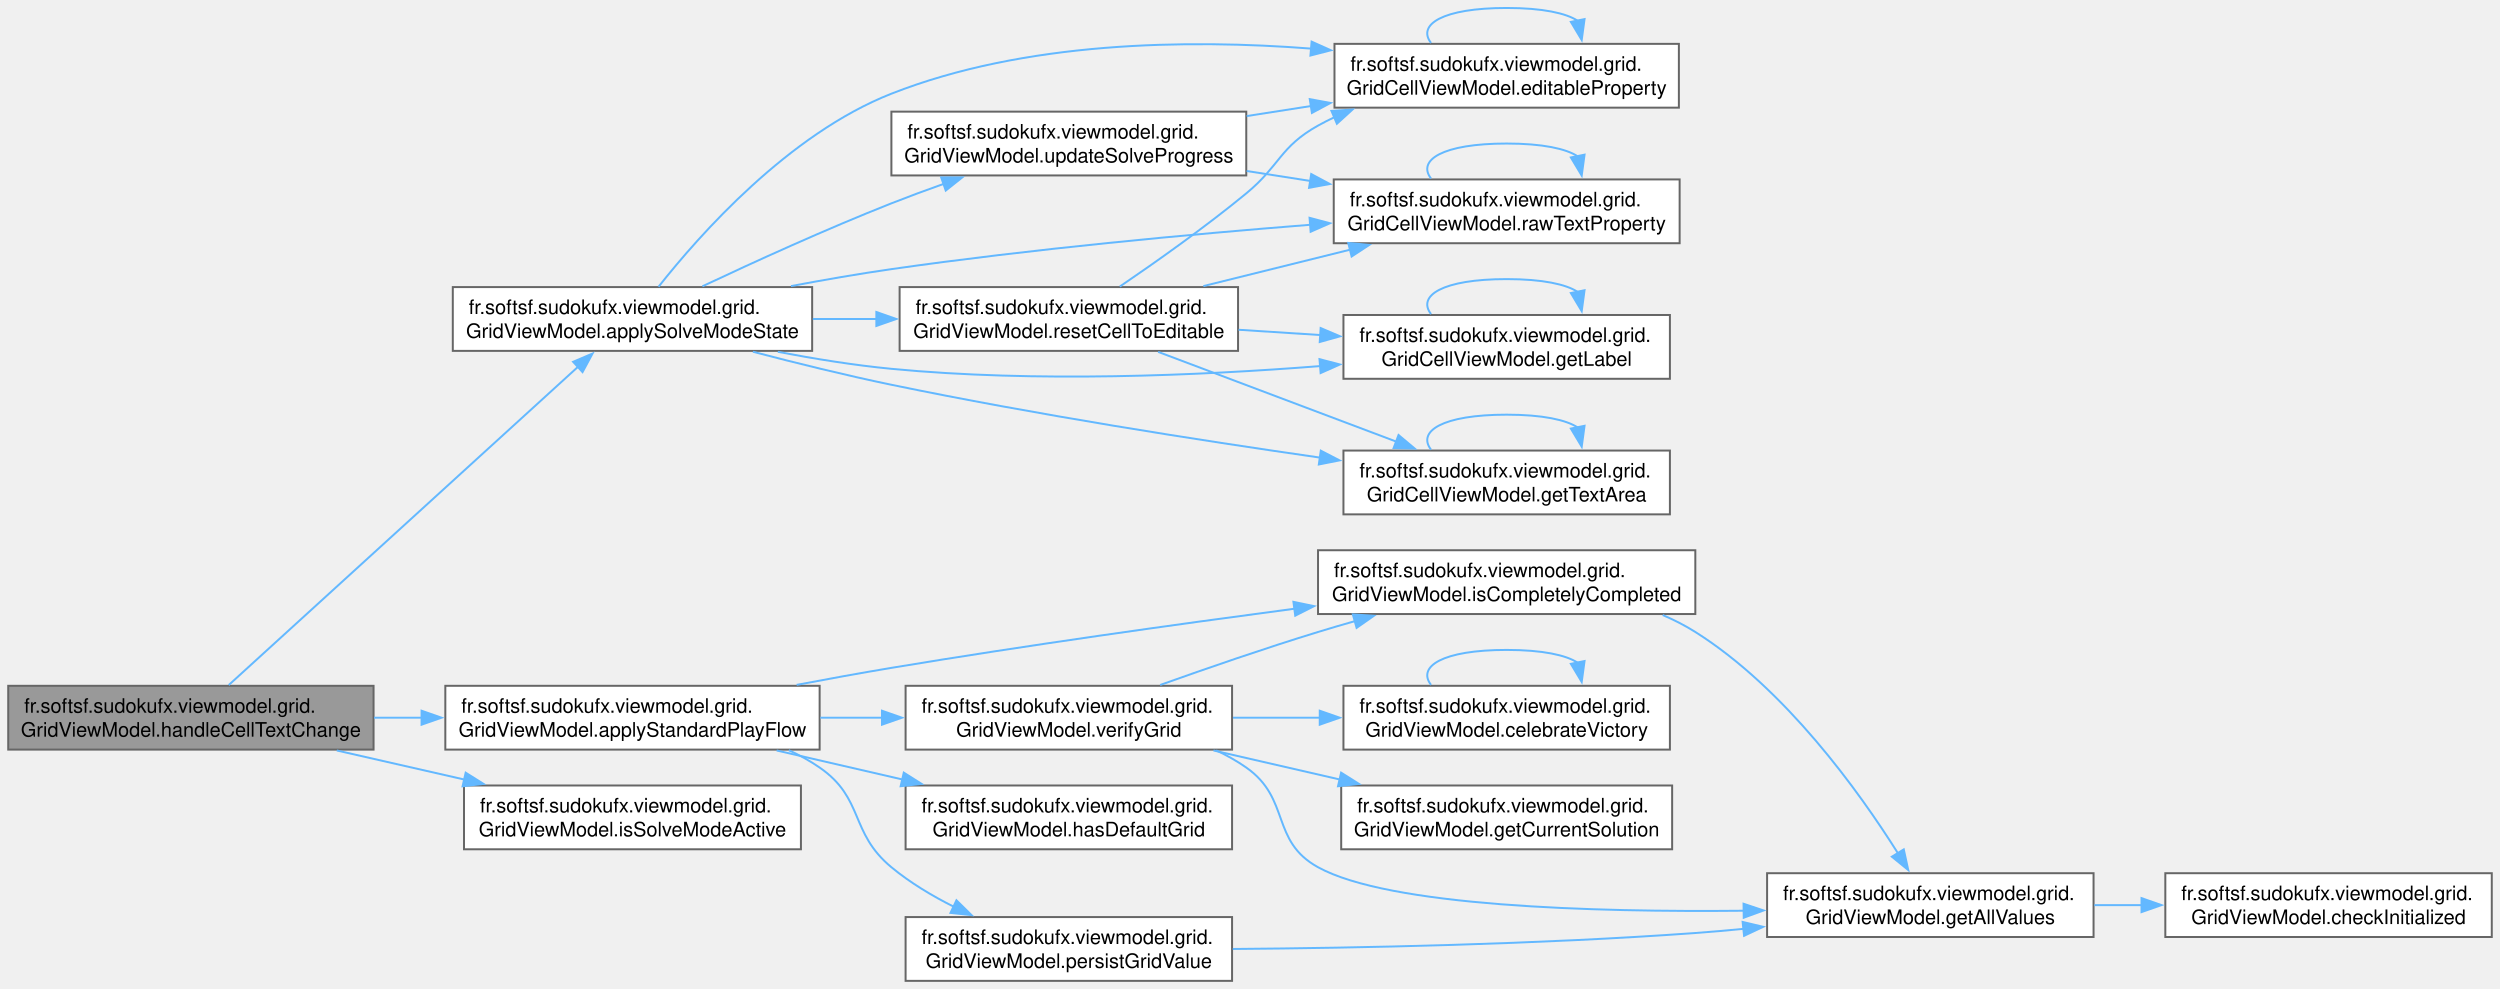
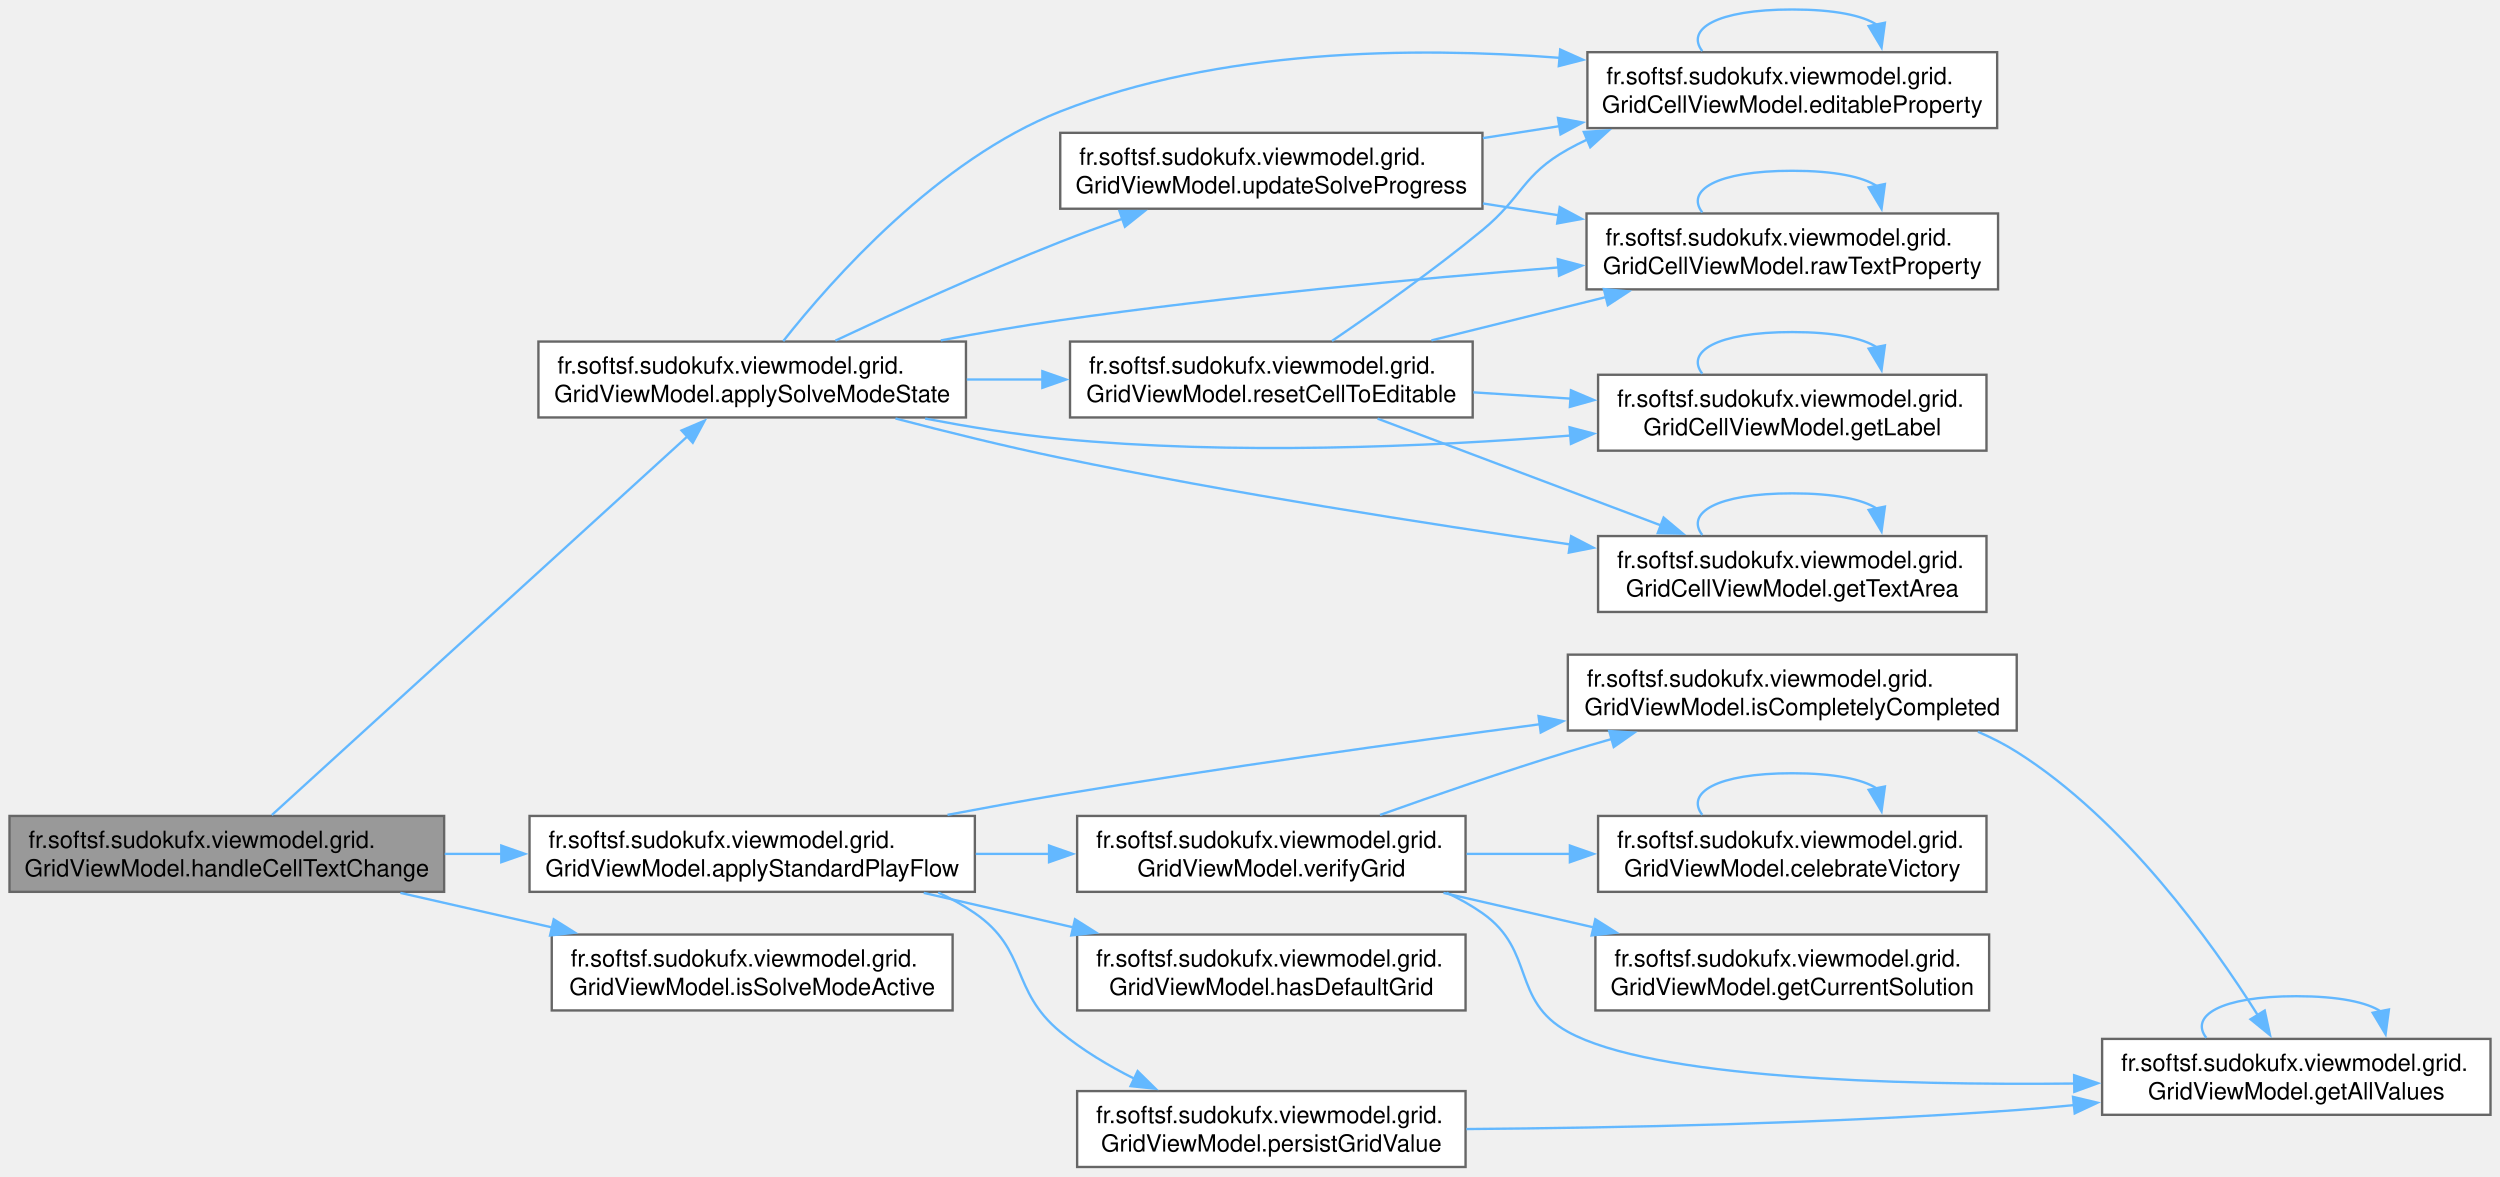
- <svg xmlns="http://www.w3.org/2000/svg" xmlns:xlink="http://www.w3.org/1999/xlink" width="1254pt" height="496pt" viewBox="0.00 0.00 1253.75 496.00">
+ <svg xmlns="http://www.w3.org/2000/svg" xmlns:xlink="http://www.w3.org/1999/xlink" width="1054pt" height="496pt" viewBox="0.00 0.00 1054.00 496.00">
  <g id="page0,1_graph0" class="graph" transform="scale(1 1) rotate(0) translate(4 492)">
    <g id="Node000001" class="node">
      <g id="a_Node000001">
        <a xlink:title="Synchronizes the grid state and manages side effects based on the current application mode.">
          <polygon fill="#999999" stroke="#666666" points="183.25,-148 0,-148 0,-116 183.25,-116 183.25,-148" />
          <text text-anchor="start" x="8" y="-134.5" font-family="Helvetica,sans-Serif" font-size="10.00">fr.softsf.sudokufx.viewmodel.grid.</text>
          <text text-anchor="middle" x="91.62" y="-122.5" font-family="Helvetica,sans-Serif" font-size="10.00">GridViewModel.handleCellTextChange</text>
        </a>
      </g>
    </g>
    <g id="Node000002" class="node">
      <g id="a_Node000002">
        <a xlink:href="classfr_1_1softsf_1_1sudokufx_1_1viewmodel_1_1grid_1_1_grid_view_model.html#a3be7edba49a294b63514cac2edba058e" target="_top" xlink:title="Synchronizes the grid state during manual solving.">
          <polygon fill="white" stroke="#666666" points="403.25,-348 223,-348 223,-316 403.25,-316 403.25,-348" />
          <text text-anchor="start" x="231" y="-334.5" font-family="Helvetica,sans-Serif" font-size="10.00">fr.softsf.sudokufx.viewmodel.grid.</text>
          <text text-anchor="middle" x="313.12" y="-322.5" font-family="Helvetica,sans-Serif" font-size="10.00">GridViewModel.applySolveModeState</text>
        </a>
      </g>
    </g>
    <g id="edge1_Node000001_Node000002" class="edge">
      <g id="a_edge1_Node000001_Node000002">
        <a xlink:title=" ">
          <path fill="none" stroke="#63b8ff" d="M110.59,-148.37C149.27,-183.61 240.61,-266.83 285.82,-308.03" />
          <polygon fill="#63b8ff" stroke="#63b8ff" points="283.35,-310.52 293.1,-314.67 288.07,-305.35 283.35,-310.52" />
        </a>
      </g>
    </g>
    <g id="Node000009" class="node">
      <g id="a_Node000009">
        <a xlink:href="classfr_1_1softsf_1_1sudokufx_1_1viewmodel_1_1grid_1_1_grid_view_model.html#ac30ea1feb669d014d0d0a58bd85cfc87" target="_top" xlink:title="Handles grid persistence and completion verification during regular gameplay.">
          <polygon fill="white" stroke="#666666" points="407,-148 219.25,-148 219.25,-116 407,-116 407,-148" />
          <text text-anchor="start" x="227.25" y="-134.5" font-family="Helvetica,sans-Serif" font-size="10.00">fr.softsf.sudokufx.viewmodel.grid.</text>
          <text text-anchor="middle" x="313.12" y="-122.5" font-family="Helvetica,sans-Serif" font-size="10.00">GridViewModel.applyStandardPlayFlow</text>
        </a>
      </g>
    </g>
    <g id="edge18_Node000001_Node000009" class="edge">
      <g id="a_edge18_Node000001_Node000009">
        <a xlink:title=" ">
          <path fill="none" stroke="#63b8ff" d="M183.49,-132C191.42,-132 199.5,-132 207.53,-132" />
          <polygon fill="#63b8ff" stroke="#63b8ff" points="207.34,-135.5 217.34,-132 207.34,-128.5 207.34,-135.5" />
        </a>
      </g>
    </g>
-     <g id="Node000018" class="node">
-       <g id="a_Node000018">
+     <g id="Node000017" class="node">
+       <g id="a_Node000017">
        <a xlink:href="classfr_1_1softsf_1_1sudokufx_1_1viewmodel_1_1grid_1_1_grid_view_model.html#ad1b7ef7994bef2d64edd271bf77a9cbc" target="_top" xlink:title="Checks if the current UI context is set to the Solve menu.">
          <polygon fill="white" stroke="#666666" points="397.62,-98 228.62,-98 228.62,-66 397.62,-66 397.62,-98" />
          <text text-anchor="start" x="236.62" y="-84.5" font-family="Helvetica,sans-Serif" font-size="10.00">fr.softsf.sudokufx.viewmodel.grid.</text>
          <text text-anchor="middle" x="313.12" y="-72.5" font-family="Helvetica,sans-Serif" font-size="10.00">GridViewModel.isSolveModeActive</text>
        </a>
      </g>
    </g>
-     <g id="edge31_Node000001_Node000018" class="edge">
-       <g id="a_edge31_Node000001_Node000018">
+     <g id="edge31_Node000001_Node000017" class="edge">
+       <g id="a_edge31_Node000001_Node000017">
        <a xlink:title=" ">
          <path fill="none" stroke="#63b8ff" d="M164.8,-115.56C185.24,-110.9 207.66,-105.8 228.71,-101" />
          <polygon fill="#63b8ff" stroke="#63b8ff" points="229.46,-104.42 238.43,-98.79 227.9,-97.6 229.46,-104.42" />
        </a>
      </g>
    </g>
    <g id="Node000003" class="node">
      <g id="a_Node000003">
        <a xlink:href="classfr_1_1softsf_1_1sudokufx_1_1viewmodel_1_1grid_1_1_grid_cell_view_model.html#a1b2f5aa3c798e4aaf3e845aa59cde94c" target="_top" xlink:title="Returns the property representing the editable state of the cell.">
          <polygon fill="white" stroke="#666666" points="838,-470 665.25,-470 665.25,-438 838,-438 838,-470" />
          <text text-anchor="start" x="673.25" y="-456.5" font-family="Helvetica,sans-Serif" font-size="10.00">fr.softsf.sudokufx.viewmodel.grid.</text>
          <text text-anchor="middle" x="751.62" y="-444.5" font-family="Helvetica,sans-Serif" font-size="10.00">GridCellViewModel.editableProperty</text>
        </a>
      </g>
    </g>
    <g id="edge2_Node000002_Node000003" class="edge">
      <g id="a_edge2_Node000002_Node000003">
        <a xlink:title=" ">
          <path fill="none" stroke="#63b8ff" d="M326.21,-348.18C346.8,-374.27 391.49,-424.75 443,-445 509.82,-471.27 591.26,-472.44 653.56,-467.62" />
          <polygon fill="#63b8ff" stroke="#63b8ff" points="653.78,-471.12 663.45,-466.78 653.19,-464.14 653.78,-471.12" />
        </a>
      </g>
    </g>
    <g id="Node000004" class="node">
      <g id="a_Node000004">
        <a xlink:href="classfr_1_1softsf_1_1sudokufx_1_1viewmodel_1_1grid_1_1_grid_cell_view_model.html#a206f89cb24905ebf71e7ddbb27998a7d" target="_top" xlink:title="Returns the label control representing the cell in display mode.">
          <polygon fill="white" stroke="#666666" points="833.5,-334 669.75,-334 669.75,-302 833.5,-302 833.5,-334" />
          <text text-anchor="start" x="677.75" y="-320.5" font-family="Helvetica,sans-Serif" font-size="10.00">fr.softsf.sudokufx.viewmodel.grid.</text>
          <text text-anchor="middle" x="751.62" y="-308.5" font-family="Helvetica,sans-Serif" font-size="10.00">GridCellViewModel.getLabel</text>
        </a>
      </g>
    </g>
    <g id="edge4_Node000002_Node000004" class="edge">
      <g id="a_edge4_Node000002_Node000004">
        <a xlink:title=" ">
          <path fill="none" stroke="#63b8ff" d="M386.02,-315.53C404.49,-312 424.4,-308.79 443,-307 515.11,-300.07 597.12,-303.56 658.31,-308.39" />
          <polygon fill="#63b8ff" stroke="#63b8ff" points="657.73,-311.85 667.98,-309.18 658.3,-304.87 657.73,-311.85" />
        </a>
      </g>
    </g>
    <g id="Node000005" class="node">
      <g id="a_Node000005">
        <a xlink:href="classfr_1_1softsf_1_1sudokufx_1_1viewmodel_1_1grid_1_1_grid_cell_view_model.html#a25813c6885f49b2be4c3dafa6e9878c8" target="_top" xlink:title="Returns the text area control used for editing the cell.">
          <polygon fill="white" stroke="#666666" points="833.5,-266 669.75,-266 669.75,-234 833.5,-234 833.5,-266" />
          <text text-anchor="start" x="677.75" y="-252.5" font-family="Helvetica,sans-Serif" font-size="10.00">fr.softsf.sudokufx.viewmodel.grid.</text>
          <text text-anchor="middle" x="751.62" y="-240.5" font-family="Helvetica,sans-Serif" font-size="10.00">GridCellViewModel.getTextArea</text>
        </a>
      </g>
    </g>
    <g id="edge6_Node000002_Node000005" class="edge">
      <g id="a_edge6_Node000002_Node000005">
        <a xlink:title=" ">
          <path fill="none" stroke="#63b8ff" d="M373.53,-315.56C395.28,-309.87 420.16,-303.73 443,-299 514.79,-284.12 596.81,-271.26 658.09,-262.45" />
          <polygon fill="#63b8ff" stroke="#63b8ff" points="658.39,-265.95 667.79,-261.07 657.4,-259.02 658.39,-265.95" />
        </a>
      </g>
    </g>
    <g id="Node000006" class="node">
      <g id="a_Node000006">
        <a xlink:href="classfr_1_1softsf_1_1sudokufx_1_1viewmodel_1_1grid_1_1_grid_cell_view_model.html#ae04f21e5c6df7750f4e8c79d600a9b6b" target="_top" xlink:title="Returns the property representing the raw unformatted text of the cell.">
          <polygon fill="white" stroke="#666666" points="838.38,-402 664.88,-402 664.88,-370 838.38,-370 838.38,-402" />
          <text text-anchor="start" x="672.88" y="-388.5" font-family="Helvetica,sans-Serif" font-size="10.00">fr.softsf.sudokufx.viewmodel.grid.</text>
          <text text-anchor="middle" x="751.62" y="-376.5" font-family="Helvetica,sans-Serif" font-size="10.00">GridCellViewModel.rawTextProperty</text>
        </a>
      </g>
    </g>
    <g id="edge8_Node000002_Node000006" class="edge">
      <g id="a_edge8_Node000002_Node000006">
        <a xlink:title=" ">
          <path fill="none" stroke="#63b8ff" d="M392.64,-348.5C409.22,-351.62 426.64,-354.65 443,-357 513.11,-367.08 592.73,-374.48 653.4,-379.28" />
          <polygon fill="#63b8ff" stroke="#63b8ff" points="652.75,-382.74 662.99,-380.02 653.29,-375.76 652.75,-382.74" />
        </a>
      </g>
    </g>
    <g id="Node000007" class="node">
      <g id="a_Node000007">
        <a xlink:href="classfr_1_1softsf_1_1sudokufx_1_1viewmodel_1_1grid_1_1_grid_view_model.html#a784d6f09a416df51f857b06ef14d4df5" target="_top" xlink:title="Resets a cell to its default editable state and clears content.">
          <polygon fill="white" stroke="#666666" points="616.88,-348 447.12,-348 447.12,-316 616.88,-316 616.88,-348" />
          <text text-anchor="start" x="455.12" y="-334.5" font-family="Helvetica,sans-Serif" font-size="10.00">fr.softsf.sudokufx.viewmodel.grid.</text>
          <text text-anchor="middle" x="532" y="-322.5" font-family="Helvetica,sans-Serif" font-size="10.00">GridViewModel.resetCellToEditable</text>
        </a>
      </g>
    </g>
    <g id="edge10_Node000002_Node000007" class="edge">
      <g id="a_edge10_Node000002_Node000007">
        <a xlink:title=" ">
          <path fill="none" stroke="#63b8ff" d="M403.59,-332C414.13,-332 424.91,-332 435.53,-332" />
          <polygon fill="#63b8ff" stroke="#63b8ff" points="435.46,-335.5 445.46,-332 435.46,-328.5 435.46,-335.5" />
        </a>
      </g>
    </g>
    <g id="Node000008" class="node">
      <g id="a_Node000008">
        <a xlink:href="classfr_1_1softsf_1_1sudokufx_1_1viewmodel_1_1grid_1_1_grid_view_model.html#a14ed923537d42b9a3273e937ac7b7073" target="_top" xlink:title="Calculates the solution based on anchored cells and updates editable cells.">
          <polygon fill="white" stroke="#666666" points="621,-436 443,-436 443,-404 621,-404 621,-436" />
          <text text-anchor="start" x="451" y="-422.5" font-family="Helvetica,sans-Serif" font-size="10.00">fr.softsf.sudokufx.viewmodel.grid.</text>
          <text text-anchor="middle" x="532" y="-410.5" font-family="Helvetica,sans-Serif" font-size="10.00">GridViewModel.updateSolveProgress</text>
        </a>
      </g>
    </g>
    <g id="edge15_Node000002_Node000008" class="edge">
      <g id="a_edge15_Node000002_Node000008">
        <a xlink:title=" ">
          <path fill="none" stroke="#63b8ff" d="M348.21,-348.4C373.97,-360.54 410.36,-377.13 443,-390 451.43,-393.33 460.4,-396.64 469.26,-399.78" />
          <polygon fill="#63b8ff" stroke="#63b8ff" points="467.96,-403.03 478.55,-403.02 470.26,-396.42 467.96,-403.03" />
        </a>
      </g>
    </g>
    <g id="edge3_Node000003_Node000003" class="edge">
      <g id="a_edge3_Node000003_Node000003">
        <a xlink:title=" ">
          <path fill="none" stroke="#63b8ff" d="M713.69,-470.44C706.61,-479.58 719.25,-488 751.62,-488 769.58,-488 781.47,-485.41 787.29,-481.54" />
          <polygon fill="#63b8ff" stroke="#63b8ff" points="790.68,-482.42 789.26,-471.93 783.82,-481.02 790.68,-482.42" />
        </a>
      </g>
    </g>
    <g id="edge5_Node000004_Node000004" class="edge">
      <g id="a_edge5_Node000004_Node000004">
        <a xlink:title=" ">
          <path fill="none" stroke="#63b8ff" d="M713.69,-334.44C706.61,-343.58 719.25,-352 751.62,-352 769.58,-352 781.47,-349.41 787.29,-345.54" />
          <polygon fill="#63b8ff" stroke="#63b8ff" points="790.68,-346.42 789.26,-335.93 783.82,-345.02 790.68,-346.42" />
        </a>
      </g>
    </g>
    <g id="edge7_Node000005_Node000005" class="edge">
      <g id="a_edge7_Node000005_Node000005">
        <a xlink:title=" ">
          <path fill="none" stroke="#63b8ff" d="M713.69,-266.44C706.61,-275.58 719.25,-284 751.62,-284 769.58,-284 781.47,-281.41 787.29,-277.54" />
          <polygon fill="#63b8ff" stroke="#63b8ff" points="790.68,-278.42 789.26,-267.93 783.82,-277.02 790.68,-278.42" />
        </a>
      </g>
    </g>
    <g id="edge9_Node000006_Node000006" class="edge">
      <g id="a_edge9_Node000006_Node000006">
        <a xlink:title=" ">
          <path fill="none" stroke="#63b8ff" d="M713.69,-402.44C706.61,-411.58 719.25,-420 751.62,-420 769.58,-420 781.47,-417.41 787.29,-413.54" />
          <polygon fill="#63b8ff" stroke="#63b8ff" points="790.68,-414.42 789.26,-403.93 783.82,-413.02 790.68,-414.42" />
        </a>
      </g>
    </g>
    <g id="edge11_Node000007_Node000003" class="edge">
      <g id="a_edge11_Node000007_Node000003">
        <a xlink:title=" ">
          <path fill="none" stroke="#63b8ff" d="M557.56,-348.26C575.58,-360.51 600.41,-378.04 621,-395 637.99,-408.99 637.78,-418.28 657,-429 659.66,-430.49 662.42,-431.89 665.24,-433.21" />
          <polygon fill="#63b8ff" stroke="#63b8ff" points="663.73,-436.37 674.3,-437.05 666.46,-429.92 663.73,-436.37" />
        </a>
      </g>
    </g>
    <g id="edge12_Node000007_Node000004" class="edge">
      <g id="a_edge12_Node000007_Node000004">
        <a xlink:title=" ">
          <path fill="none" stroke="#63b8ff" d="M617.14,-326.59C630.6,-325.72 644.58,-324.82 658.22,-323.94" />
          <polygon fill="#63b8ff" stroke="#63b8ff" points="658.31,-327.45 668.06,-323.31 657.86,-320.46 658.31,-327.45" />
        </a>
      </g>
    </g>
    <g id="edge13_Node000007_Node000005" class="edge">
      <g id="a_edge13_Node000007_Node000005">
        <a xlink:title=" ">
          <path fill="none" stroke="#63b8ff" d="M576.78,-315.5C611.23,-302.52 659.43,-284.36 696.34,-270.45" />
          <polygon fill="#63b8ff" stroke="#63b8ff" points="697.38,-273.8 705.5,-267 694.91,-267.25 697.38,-273.8" />
        </a>
      </g>
    </g>
    <g id="edge14_Node000007_Node000006" class="edge">
      <g id="a_edge14_Node000007_Node000006">
        <a xlink:title=" ">
          <path fill="none" stroke="#63b8ff" d="M599.48,-348.5C622.78,-354.28 649.16,-360.82 673.28,-366.81" />
          <polygon fill="#63b8ff" stroke="#63b8ff" points="672.16,-370.14 682.71,-369.15 673.85,-363.34 672.16,-370.14" />
        </a>
      </g>
    </g>
    <g id="edge16_Node000008_Node000003" class="edge">
      <g id="a_edge16_Node000008_Node000003">
        <a xlink:title=" ">
          <path fill="none" stroke="#63b8ff" d="M621.2,-433.78C631.87,-435.45 642.81,-437.16 653.6,-438.84" />
          <polygon fill="#63b8ff" stroke="#63b8ff" points="652.85,-442.27 663.27,-440.35 653.93,-435.35 652.85,-442.27" />
        </a>
      </g>
    </g>
    <g id="edge17_Node000008_Node000006" class="edge">
      <g id="a_edge17_Node000008_Node000006">
        <a xlink:title=" ">
          <path fill="none" stroke="#63b8ff" d="M621.2,-406.22C631.78,-404.57 642.63,-402.87 653.34,-401.2" />
          <polygon fill="#63b8ff" stroke="#63b8ff" points="653.58,-404.7 662.92,-399.7 652.5,-397.79 653.58,-404.7" />
        </a>
      </g>
    </g>
    <g id="Node000010" class="node">
      <g id="a_Node000010">
        <a xlink:href="classfr_1_1softsf_1_1sudokufx_1_1viewmodel_1_1grid_1_1_grid_view_model.html#a6c7bd2140fad9b3091830f3f81c64827" target="_top" xlink:title="Returns whether the current game has a non-empty default grid.">
          <polygon fill="white" stroke="#666666" points="613.88,-98 450.12,-98 450.12,-66 613.88,-66 613.88,-98" />
          <text text-anchor="start" x="458.12" y="-84.5" font-family="Helvetica,sans-Serif" font-size="10.00">fr.softsf.sudokufx.viewmodel.grid.</text>
          <text text-anchor="middle" x="532" y="-72.5" font-family="Helvetica,sans-Serif" font-size="10.00">GridViewModel.hasDefaultGrid</text>
        </a>
      </g>
    </g>
    <g id="edge19_Node000009_Node000010" class="edge">
      <g id="a_edge19_Node000009_Node000010">
        <a xlink:title=" ">
          <path fill="none" stroke="#63b8ff" d="M385.44,-115.56C405.64,-110.9 427.79,-105.8 448.58,-101" />
          <polygon fill="#63b8ff" stroke="#63b8ff" points="449.21,-104.45 458.17,-98.79 447.64,-97.63 449.21,-104.45" />
        </a>
      </g>
    </g>
    <g id="Node000011" class="node">
      <g id="a_Node000011">
        <a xlink:href="classfr_1_1softsf_1_1sudokufx_1_1viewmodel_1_1grid_1_1_grid_view_model.html#ad536719f789ab2bb851aa4b26d44c075" target="_top" xlink:title="Checks if all 81 cells contain valid single-digit values (1-9).">
          <polygon fill="white" stroke="#666666" points="846.25,-216 657,-216 657,-184 846.25,-184 846.25,-216" />
          <text text-anchor="start" x="665" y="-202.5" font-family="Helvetica,sans-Serif" font-size="10.00">fr.softsf.sudokufx.viewmodel.grid.</text>
          <text text-anchor="middle" x="751.62" y="-190.5" font-family="Helvetica,sans-Serif" font-size="10.00">GridViewModel.isCompletelyCompleted</text>
        </a>
      </g>
    </g>
    <g id="edge20_Node000009_Node000011" class="edge">
      <g id="a_edge20_Node000009_Node000011">
        <a xlink:title=" ">
          <path fill="none" stroke="#63b8ff" d="M395.47,-148.46C411.22,-151.45 427.6,-154.43 443,-157 510.09,-168.19 585.74,-178.79 645.23,-186.67" />
          <polygon fill="#63b8ff" stroke="#63b8ff" points="644.65,-190.12 655.02,-187.96 645.57,-183.18 644.65,-190.12" />
        </a>
      </g>
    </g>
-     <g id="Node000014" class="node">
-       <g id="a_Node000014">
+     <g id="Node000013" class="node">
+       <g id="a_Node000013">
        <a xlink:href="classfr_1_1softsf_1_1sudokufx_1_1viewmodel_1_1grid_1_1_grid_view_model.html#aad1610b7e07349137ebf0d3d592a5b09" target="_top" xlink:title="Persists the current grid state for the active player’s selected game.">
          <polygon fill="white" stroke="#666666" points="613.88,-32 450.12,-32 450.12,0 613.88,0 613.88,-32" />
          <text text-anchor="start" x="458.12" y="-18.5" font-family="Helvetica,sans-Serif" font-size="10.00">fr.softsf.sudokufx.viewmodel.grid.</text>
          <text text-anchor="middle" x="532" y="-6.5" font-family="Helvetica,sans-Serif" font-size="10.00">GridViewModel.persistGridValue</text>
        </a>
      </g>
    </g>
-     <g id="edge23_Node000009_Node000014" class="edge">
-       <g id="a_edge23_Node000009_Node000014">
+     <g id="edge23_Node000009_Node000013" class="edge">
+       <g id="a_edge23_Node000009_Node000013">
        <a xlink:title=" ">
          <path fill="none" stroke="#63b8ff" d="M391.52,-115.7C396.96,-113.21 402.19,-110.32 407,-107 429.52,-91.43 421.91,-74.46 443,-57 452.34,-49.27 463.39,-42.64 474.44,-37.11" />
          <polygon fill="#63b8ff" stroke="#63b8ff" points="475.63,-40.42 483.18,-32.99 472.64,-34.09 475.63,-40.42" />
        </a>
      </g>
    </g>
-     <g id="Node000015" class="node">
-       <g id="a_Node000015">
+     <g id="Node000014" class="node">
+       <g id="a_Node000014">
        <a xlink:href="classfr_1_1softsf_1_1sudokufx_1_1viewmodel_1_1grid_1_1_grid_view_model.html#a77d49e325684b6bef071fb2461c896cb" target="_top" xlink:title="Validates the grid by attempting to solve it.">
          <polygon fill="white" stroke="#666666" points="613.88,-148 450.12,-148 450.12,-116 613.88,-116 613.88,-148" />
          <text text-anchor="start" x="458.12" y="-134.5" font-family="Helvetica,sans-Serif" font-size="10.00">fr.softsf.sudokufx.viewmodel.grid.</text>
          <text text-anchor="middle" x="532" y="-122.5" font-family="Helvetica,sans-Serif" font-size="10.00">GridViewModel.verifyGrid</text>
        </a>
      </g>
    </g>
-     <g id="edge25_Node000009_Node000015" class="edge">
-       <g id="a_edge25_Node000009_Node000015">
+     <g id="edge25_Node000009_Node000014" class="edge">
+       <g id="a_edge25_Node000009_Node000014">
        <a xlink:title=" ">
          <path fill="none" stroke="#63b8ff" d="M407.36,-132C417.62,-132 428.06,-132 438.32,-132" />
          <polygon fill="#63b8ff" stroke="#63b8ff" points="438.28,-135.5 448.28,-132 438.28,-128.5 438.28,-135.5" />
        </a>
      </g>
    </g>
    <g id="Node000012" class="node">
      <g id="a_Node000012">
        <a xlink:href="classfr_1_1softsf_1_1sudokufx_1_1viewmodel_1_1grid_1_1_grid_view_model.html#a14e2c0c3e0e51a0fee38c181b39fa6e2" target="_top" xlink:title="Gets a list of all cell text values in row-major order.">
          <polygon fill="white" stroke="#666666" points="1046,-54 882.25,-54 882.25,-22 1046,-22 1046,-54" />
          <text text-anchor="start" x="890.25" y="-40.5" font-family="Helvetica,sans-Serif" font-size="10.00">fr.softsf.sudokufx.viewmodel.grid.</text>
          <text text-anchor="middle" x="964.12" y="-28.5" font-family="Helvetica,sans-Serif" font-size="10.00">GridViewModel.getAllValues</text>
        </a>
      </g>
    </g>
    <g id="edge21_Node000011_Node000012" class="edge">
      <g id="a_edge21_Node000011_Node000012">
        <a xlink:title=" ">
          <path fill="none" stroke="#63b8ff" d="M829.87,-183.5C835.59,-181.05 841.13,-178.23 846.25,-175 891.39,-146.53 928.3,-95.11 947.88,-64.01" />
          <polygon fill="#63b8ff" stroke="#63b8ff" points="950.8,-65.95 953.05,-55.59 944.83,-62.28 950.8,-65.95" />
        </a>
      </g>
    </g>
-     <g id="Node000013" class="node">
-       <g id="a_Node000013">
-         <a xlink:href="classfr_1_1softsf_1_1sudokufx_1_1viewmodel_1_1grid_1_1_grid_view_model.html#ace36956cb99bad46d1144460d8cde157" target="_top" xlink:title="Checks whether the GridViewModel has been initialized via init().">
-           <polygon fill="white" stroke="#666666" points="1245.75,-54 1082,-54 1082,-22 1245.75,-22 1245.75,-54" />
-           <text text-anchor="start" x="1090" y="-40.5" font-family="Helvetica,sans-Serif" font-size="10.00">fr.softsf.sudokufx.viewmodel.grid.</text>
-           <text text-anchor="middle" x="1163.88" y="-28.5" font-family="Helvetica,sans-Serif" font-size="10.00">GridViewModel.checkInitialized</text>
-         </a>
-       </g>
-     </g>
-     <g id="edge22_Node000012_Node000013" class="edge">
-       <g id="a_edge22_Node000012_Node000013">
-         <a xlink:title=" ">
-           <path fill="none" stroke="#63b8ff" d="M1046.41,-38C1054.31,-38 1062.35,-38 1070.34,-38" />
-           <polygon fill="#63b8ff" stroke="#63b8ff" points="1070.07,-41.5 1080.07,-38 1070.07,-34.5 1070.07,-41.5" />
-         </a>
-       </g>
-     </g>
-     <g id="edge24_Node000014_Node000012" class="edge">
-       <g id="a_edge24_Node000014_Node000012">
+     <g id="edge22_Node000012_Node000012" class="edge">
+       <g id="a_edge22_Node000012_Node000012">
+         <a xlink:title=" ">
+           <path fill="none" stroke="#63b8ff" d="M926.19,-54.44C919.11,-63.58 931.75,-72 964.12,-72 982.08,-72 993.97,-69.41 999.79,-65.54" />
+           <polygon fill="#63b8ff" stroke="#63b8ff" points="1003.18,-66.42 1001.76,-55.93 996.32,-65.02 1003.18,-66.42" />
+         </a>
+       </g>
+     </g>
+     <g id="edge24_Node000013_Node000012" class="edge">
+       <g id="a_edge24_Node000013_Node000012">
        <a xlink:title=" ">
          <path fill="none" stroke="#63b8ff" d="M614.23,-15.99C677.53,-16.49 767.57,-18.3 846.25,-24 854.17,-24.57 862.37,-25.3 870.6,-26.11" />
          <polygon fill="#63b8ff" stroke="#63b8ff" points="869.98,-29.56 880.29,-27.11 870.7,-22.6 869.98,-29.56" />
        </a>
      </g>
    </g>
-     <g id="edge30_Node000015_Node000011" class="edge">
-       <g id="a_edge30_Node000015_Node000011">
+     <g id="edge30_Node000014_Node000011" class="edge">
+       <g id="a_edge30_Node000014_Node000011">
        <a xlink:title=" ">
          <path fill="none" stroke="#63b8ff" d="M577.8,-148.42C601.26,-156.79 630.53,-166.89 657,-175 663.08,-176.86 669.41,-178.72 675.77,-180.53" />
          <polygon fill="#63b8ff" stroke="#63b8ff" points="674.46,-183.8 685.03,-183.13 676.35,-177.06 674.46,-183.8" />
        </a>
      </g>
    </g>
-     <g id="edge28_Node000015_Node000012" class="edge">
-       <g id="a_edge28_Node000015_Node000012">
+     <g id="edge28_Node000014_Node000012" class="edge">
+       <g id="a_edge28_Node000014_Node000012">
        <a xlink:title=" ">
          <path fill="none" stroke="#63b8ff" d="M605.9,-115.62C611.21,-113.14 616.32,-110.28 621,-107 643.42,-91.27 633.03,-70.23 657,-57 692.55,-37.38 794.37,-34.39 870.9,-35.18" />
          <polygon fill="#63b8ff" stroke="#63b8ff" points="870.44,-38.68 880.49,-35.31 870.53,-31.68 870.44,-38.68" />
        </a>
      </g>
    </g>
-     <g id="Node000016" class="node">
-       <g id="a_Node000016">
+     <g id="Node000015" class="node">
+       <g id="a_Node000015">
        <a xlink:href="classfr_1_1softsf_1_1sudokufx_1_1viewmodel_1_1grid_1_1_grid_view_model.html#a4fdf2930215eea12812190e33e1ddeca" target="_top" xlink:title="Handles all actions when a grid is successfully completed.">
          <polygon fill="white" stroke="#666666" points="833.5,-148 669.75,-148 669.75,-116 833.5,-116 833.5,-148" />
          <text text-anchor="start" x="677.75" y="-134.5" font-family="Helvetica,sans-Serif" font-size="10.00">fr.softsf.sudokufx.viewmodel.grid.</text>
          <text text-anchor="middle" x="751.62" y="-122.5" font-family="Helvetica,sans-Serif" font-size="10.00">GridViewModel.celebrateVictory</text>
        </a>
      </g>
    </g>
-     <g id="edge26_Node000015_Node000016" class="edge">
-       <g id="a_edge26_Node000015_Node000016">
+     <g id="edge26_Node000014_Node000015" class="edge">
+       <g id="a_edge26_Node000014_Node000015">
        <a xlink:title=" ">
          <path fill="none" stroke="#63b8ff" d="M614.34,-132C628.54,-132 643.4,-132 657.87,-132" />
          <polygon fill="#63b8ff" stroke="#63b8ff" points="657.87,-135.5 667.87,-132 657.86,-128.5 657.87,-135.5" />
        </a>
      </g>
    </g>
-     <g id="Node000017" class="node">
-       <g id="a_Node000017">
+     <g id="Node000016" class="node">
+       <g id="a_Node000016">
        <a xlink:href="classfr_1_1softsf_1_1sudokufx_1_1viewmodel_1_1grid_1_1_grid_view_model.html#af41c64cb771df8f4fa5bbf0c3a34431b" target="_top" xlink:title="Solves the given 9x9 Sudoku grid.">
          <polygon fill="white" stroke="#666666" points="834.62,-98 668.62,-98 668.62,-66 834.62,-66 834.62,-98" />
          <text text-anchor="start" x="676.62" y="-84.5" font-family="Helvetica,sans-Serif" font-size="10.00">fr.softsf.sudokufx.viewmodel.grid.</text>
          <text text-anchor="middle" x="751.62" y="-72.5" font-family="Helvetica,sans-Serif" font-size="10.00">GridViewModel.getCurrentSolution</text>
        </a>
      </g>
    </g>
-     <g id="edge29_Node000015_Node000017" class="edge">
-       <g id="a_edge29_Node000015_Node000017">
+     <g id="edge29_Node000014_Node000016" class="edge">
+       <g id="a_edge29_Node000014_Node000016">
        <a xlink:title=" ">
          <path fill="none" stroke="#63b8ff" d="M604.56,-115.56C624.83,-110.9 647.06,-105.8 667.92,-101" />
          <polygon fill="#63b8ff" stroke="#63b8ff" points="668.58,-104.44 677.55,-98.79 667.02,-97.62 668.58,-104.44" />
        </a>
      </g>
    </g>
-     <g id="edge27_Node000016_Node000016" class="edge">
-       <g id="a_edge27_Node000016_Node000016">
+     <g id="edge27_Node000015_Node000015" class="edge">
+       <g id="a_edge27_Node000015_Node000015">
        <a xlink:title=" ">
          <path fill="none" stroke="#63b8ff" d="M713.69,-148.44C706.61,-157.58 719.25,-166 751.62,-166 769.58,-166 781.47,-163.41 787.29,-159.54" />
          <polygon fill="#63b8ff" stroke="#63b8ff" points="790.68,-160.42 789.26,-149.93 783.82,-159.02 790.68,-160.42" />
        </a>
      </g>
    </g>
  </g>
</svg>
